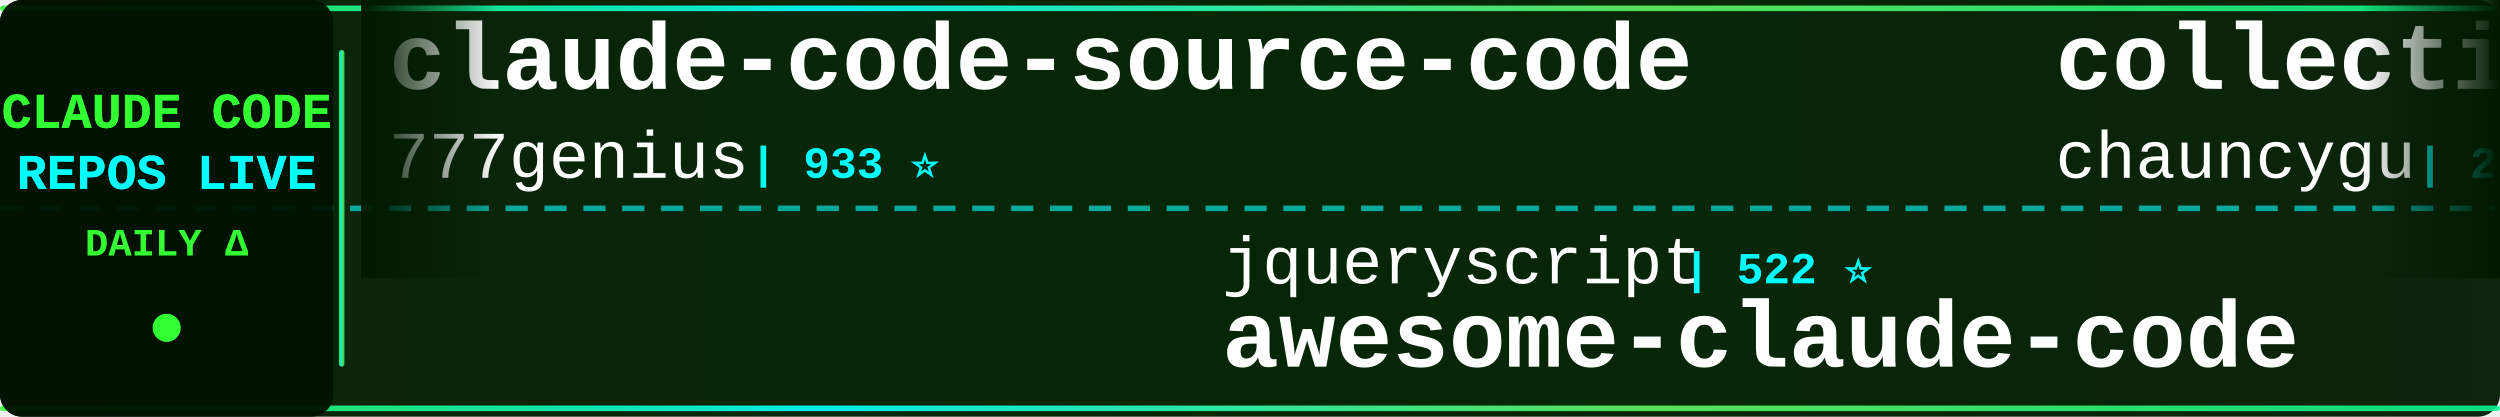
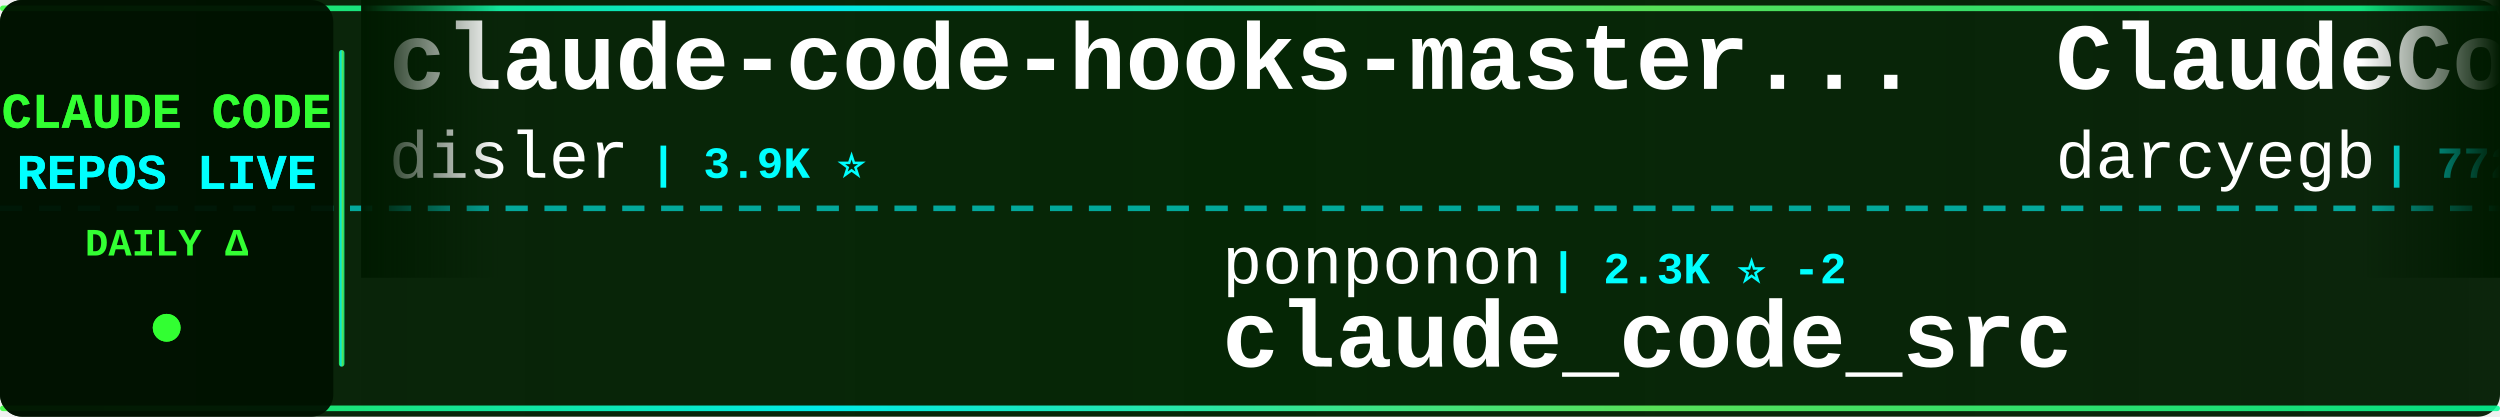
<svg xmlns="http://www.w3.org/2000/svg" width="900" height="150">
  <defs>
    <linearGradient id="tickerBg" x1="0%" y1="0%" x2="100%" y2="0%">
      <stop offset="0%" style="stop-color:#001a00;stop-opacity:0.95" />
      <stop offset="50%" style="stop-color:#002200;stop-opacity:0.98" />
      <stop offset="100%" style="stop-color:#001a00;stop-opacity:0.95" />
    </linearGradient>
    <linearGradient id="borderGrad" x1="0%" y1="0%" x2="100%" y2="0%">
      <stop offset="0%" style="stop-color:#33ff33;stop-opacity:0.85">
        <animate attributeName="stop-opacity" values="0.85;1;0.85" dur="2s" repeatCount="indefinite" />
      </stop>
      <stop offset="33%" style="stop-color:#00ffff;stop-opacity:0.9">
        <animate attributeName="stop-opacity" values="0.9;1;0.9" dur="2.2s" repeatCount="indefinite" />
      </stop>
      <stop offset="66%" style="stop-color:#66ff66;stop-opacity:0.85">
        <animate attributeName="stop-opacity" values="0.85;1;0.85" dur="1.8s" repeatCount="indefinite" />
      </stop>
      <stop offset="100%" style="stop-color:#00ff99;stop-opacity:0.85">
        <animate attributeName="stop-opacity" values="0.85;1;0.85" dur="2s" repeatCount="indefinite" />
      </stop>
    </linearGradient>
    <filter id="textGlow">
      <feGaussianBlur stdDeviation="0.1" result="coloredBlur" />
      <feMerge>
        <feMergeNode in="coloredBlur" />
        <feMergeNode in="SourceGraphic" />
      </feMerge>
    </filter>
    <filter id="metricGlow">
      <feGaussianBlur stdDeviation="0.2" result="coloredBlur" />
      <feMerge>
        <feMergeNode in="coloredBlur" />
        <feMergeNode in="SourceGraphic" />
      </feMerge>
    </filter>
    <linearGradient id="leftFade" x1="0%" y1="0%" x2="100%" y2="0%">
      <stop offset="0%" style="stop-color:#001a00;stop-opacity:1" />
      <stop offset="100%" style="stop-color:#001a00;stop-opacity:0" />
    </linearGradient>
    <linearGradient id="rightFade" x1="0%" y1="0%" x2="100%" y2="0%">
      <stop offset="0%" style="stop-color:#001a00;stop-opacity:0" />
      <stop offset="100%" style="stop-color:#001a00;stop-opacity:1" />
    </linearGradient>
  </defs>
  <rect width="900" height="150" fill="url(#tickerBg)" rx="8" />
  <rect x="0" y="2" width="900" height="2" fill="url(#borderGrad)" rx="1" />
  <rect x="0" y="146" width="900" height="2" fill="url(#borderGrad)" rx="1" />
  <line x1="0" y1="75" x2="900" y2="75" stroke="#00ffff" stroke-width="2" stroke-dasharray="8 6" opacity="0.6" />
  <rect x="0" y="0" width="120" height="150" fill="#001100" opacity="0.95" rx="8" />
  <text x="60" y="46" font-family="'Courier New', monospace" font-size="18" font-weight="bold" fill="#33ff33" text-anchor="middle" filter="url(#textGlow)">
    CLAUDE CODE
  </text>
  <text x="60" y="68" font-family="'Courier New', monospace" font-size="18" font-weight="bold" fill="#00ffff" text-anchor="middle" filter="url(#textGlow)">
    REPOS LIVE
  </text>
  <text x="60" y="92" font-family="'Courier New', monospace" font-size="14" font-weight="bold" fill="#33ff33" text-anchor="middle">
    DAILY Δ
  </text>
  <circle cx="60" cy="118" r="5" fill="#33ff33" filter="url(#metricGlow)">
    <animate attributeName="r" values="4;6;4" dur="1.5s" repeatCount="indefinite" />
    <animate attributeName="opacity" values="0.6;1;0.6" dur="1.5s" repeatCount="indefinite" />
  </circle>
  <rect x="122" y="18" width="2" height="114" fill="url(#borderGrad)" rx="1" />
  <clipPath id="tickerClip">
    <rect x="130" y="0" width="770" height="150" />
  </clipPath>
  <g clip-path="url(#tickerClip)">
    <g id="tickerItems">
      <animateTransform attributeName="transform" attributeType="XML" type="translate" from="0 0" to="-3000 0" dur="54s" repeatCount="indefinite" />
      <g transform="translate(0, 0)">
-         <text x="140" y="32" font-family="'Courier New', monospace" font-size="34" font-weight="bold" fill="#ffffff">claude-code-source-code</text>
-         <text x="140" y="64" font-family="'Courier New', monospace" font-size="24" font-weight="normal" fill="#ffffff" opacity="1.0">777genius</text>
-         <text x="270" y="64" font-family="'Courier New', monospace" font-size="16" font-weight="bold" fill="#00ffff"> | 933 ⭐</text>
+         <text x="140" y="32" font-family="'Courier New', monospace" font-size="34" font-weight="bold" fill="#ffffff">claude-code-hooks-master...</text>
+         <text x="140" y="64" font-family="'Courier New', monospace" font-size="24" font-weight="normal" fill="#ffffff" opacity="1.0">disler</text>
+         <text x="234" y="64" font-family="'Courier New', monospace" font-size="16" font-weight="bold" fill="#00ffff"> | 3.9K ⭐</text>
      </g>
      <g transform="translate(300, 0)">
-         <text x="140" y="102" font-family="'Courier New', monospace" font-size="24" font-weight="normal" fill="#ffffff" opacity="1.0">jqueryscript</text>
-         <text x="306" y="102" font-family="'Courier New', monospace" font-size="16" font-weight="bold" fill="#00ffff"> | 522 ⭐</text>
-         <text x="140" y="132" font-family="'Courier New', monospace" font-size="34" font-weight="bold" fill="#ffffff">awesome-claude-code</text>
+         <text x="140" y="102" font-family="'Courier New', monospace" font-size="24" font-weight="normal" fill="#ffffff" opacity="1.0">ponponon</text>
+         <text x="258" y="102" font-family="'Courier New', monospace" font-size="16" font-weight="bold" fill="#00ffff"> | 2.3K ⭐ -2</text>
+         <text x="140" y="132" font-family="'Courier New', monospace" font-size="34" font-weight="bold" fill="#ffffff">claude_code_src</text>
      </g>
      <g transform="translate(600, 0)">
-         <text x="140" y="32" font-family="'Courier New', monospace" font-size="34" font-weight="bold" fill="#ffffff">collection-claude-code-s...</text>
-         <text x="140" y="64" font-family="'Courier New', monospace" font-size="24" font-weight="normal" fill="#ffffff" opacity="1.0">chauncygu</text>
-         <text x="270" y="64" font-family="'Courier New', monospace" font-size="16" font-weight="bold" fill="#00ffff"> | 2.8K ⭐</text>
+         <text x="140" y="32" font-family="'Courier New', monospace" font-size="34" font-weight="bold" fill="#ffffff">ClaudeCodeAgents</text>
+         <text x="140" y="64" font-family="'Courier New', monospace" font-size="24" font-weight="normal" fill="#ffffff" opacity="1.0">darcyegb</text>
+         <text x="258" y="64" font-family="'Courier New', monospace" font-size="16" font-weight="bold" fill="#00ffff"> | 772 ⭐ +1</text>
      </g>
      <g transform="translate(900, 0)">
-         <text x="140" y="102" font-family="'Courier New', monospace" font-size="24" font-weight="normal" fill="#ffffff" opacity="1.0">Piebald-AI</text>
-         <text x="282" y="102" font-family="'Courier New', monospace" font-size="16" font-weight="bold" fill="#00ffff"> | 12.8K ⭐ +1</text>
-         <text x="140" y="132" font-family="'Courier New', monospace" font-size="34" font-weight="bold" fill="#ffffff">claude-code-system-promp...</text>
+         <text x="140" y="102" font-family="'Courier New', monospace" font-size="24" font-weight="normal" fill="#ffffff" opacity="1.0">1rgs</text>
+         <text x="210" y="102" font-family="'Courier New', monospace" font-size="16" font-weight="bold" fill="#00ffff"> | 3.8K ⭐</text>
+         <text x="140" y="132" font-family="'Courier New', monospace" font-size="34" font-weight="bold" fill="#ffffff">claude-code-proxy</text>
      </g>
      <g transform="translate(1200, 0)">
-         <text x="140" y="32" font-family="'Courier New', monospace" font-size="34" font-weight="bold" fill="#ffffff">claude-code-base-action</text>
-         <text x="140" y="64" font-family="'Courier New', monospace" font-size="24" font-weight="normal" fill="#ffffff" opacity="1.0">anthropics</text>
-         <text x="282" y="64" font-family="'Courier New', monospace" font-size="16" font-weight="bold" fill="#00ffff"> | 996 ⭐ +1</text>
+         <text x="140" y="32" font-family="'Courier New', monospace" font-size="34" font-weight="bold" fill="#ffffff">how-claude-code-works</text>
+         <text x="140" y="64" font-family="'Courier New', monospace" font-size="24" font-weight="normal" fill="#ffffff" opacity="1.0">Windy3f3f3f3f</text>
+         <text x="318" y="64" font-family="'Courier New', monospace" font-size="16" font-weight="bold" fill="#00ffff"> | 3.7K ⭐ +2</text>
      </g>
      <g transform="translate(1500, 0)">
-         <text x="140" y="102" font-family="'Courier New', monospace" font-size="24" font-weight="normal" fill="#ffffff" opacity="1.0">digitalsamba</text>
-         <text x="306" y="102" font-family="'Courier New', monospace" font-size="16" font-weight="bold" fill="#00ffff"> | 2.2K ⭐ +3</text>
-         <text x="140" y="132" font-family="'Courier New', monospace" font-size="34" font-weight="bold" fill="#ffffff">claude-code-video-toolki...</text>
+         <text x="140" y="102" font-family="'Courier New', monospace" font-size="24" font-weight="normal" fill="#ffffff" opacity="1.0">disler</text>
+         <text x="234" y="102" font-family="'Courier New', monospace" font-size="16" font-weight="bold" fill="#00ffff"> | 1.7K ⭐</text>
+         <text x="140" y="132" font-family="'Courier New', monospace" font-size="34" font-weight="bold" fill="#ffffff">pi-vs-claude-code</text>
      </g>
      <g transform="translate(1800, 0)">
-         <text x="140" y="32" font-family="'Courier New', monospace" font-size="34" font-weight="bold" fill="#ffffff">arcads-claude-code</text>
-         <text x="140" y="64" font-family="'Courier New', monospace" font-size="24" font-weight="normal" fill="#ffffff" opacity="1.0">krusemediallc</text>
-         <text x="318" y="64" font-family="'Courier New', monospace" font-size="16" font-weight="bold" fill="#00ffff"> | 1.6K ⭐</text>
+         <text x="140" y="32" font-family="'Courier New', monospace" font-size="34" font-weight="bold" fill="#ffffff">edmunds-claude-code</text>
+         <text x="140" y="64" font-family="'Courier New', monospace" font-size="24" font-weight="normal" fill="#ffffff" opacity="1.0">edmund-io</text>
+         <text x="270" y="64" font-family="'Courier New', monospace" font-size="16" font-weight="bold" fill="#00ffff"> | 1.5K ⭐</text>
      </g>
      <g transform="translate(2100, 0)">
-         <text x="140" y="102" font-family="'Courier New', monospace" font-size="24" font-weight="normal" fill="#ffffff" opacity="1.0">disler</text>
-         <text x="234" y="102" font-family="'Courier New', monospace" font-size="16" font-weight="bold" fill="#00ffff"> | 3.9K ⭐</text>
-         <text x="140" y="132" font-family="'Courier New', monospace" font-size="34" font-weight="bold" fill="#ffffff">claude-code-hooks-master...</text>
+         <text x="140" y="102" font-family="'Courier New', monospace" font-size="24" font-weight="normal" fill="#ffffff" opacity="1.0">alejandrobalderas</text>
+         <text x="366" y="102" font-family="'Courier New', monospace" font-size="16" font-weight="bold" fill="#00ffff"> | 3.0K ⭐ +1</text>
+         <text x="140" y="132" font-family="'Courier New', monospace" font-size="34" font-weight="bold" fill="#ffffff">claude-code-from-source</text>
      </g>
      <g transform="translate(2400, 0)">
-         <text x="140" y="32" font-family="'Courier New', monospace" font-size="34" font-weight="bold" fill="#ffffff">claude-code-my-workflow</text>
-         <text x="140" y="64" font-family="'Courier New', monospace" font-size="24" font-weight="normal" fill="#ffffff" opacity="1.0">pedrohcgs</text>
-         <text x="270" y="64" font-family="'Courier New', monospace" font-size="16" font-weight="bold" fill="#00ffff"> | 1.6K ⭐ +6</text>
+         <text x="140" y="32" font-family="'Courier New', monospace" font-size="34" font-weight="bold" fill="#ffffff">claude-code-action</text>
+         <text x="140" y="64" font-family="'Courier New', monospace" font-size="24" font-weight="normal" fill="#ffffff" opacity="1.0">anthropics</text>
+         <text x="282" y="64" font-family="'Courier New', monospace" font-size="16" font-weight="bold" fill="#00ffff"> | 9.4K ⭐ -1</text>
      </g>
      <g transform="translate(2700, 0)">
-         <text x="140" y="102" font-family="'Courier New', monospace" font-size="24" font-weight="normal" fill="#ffffff" opacity="1.0">KPR111</text>
-         <text x="234" y="102" font-family="'Courier New', monospace" font-size="16" font-weight="bold" fill="#00ffff"> | 18 ⭐</text>
-         <text x="140" y="132" font-family="'Courier New', monospace" font-size="34" font-weight="bold" fill="#ffffff">Claude-Code</text>
+         <text x="140" y="102" font-family="'Courier New', monospace" font-size="24" font-weight="normal" fill="#ffffff" opacity="1.0">overwirehq</text>
+         <text x="282" y="102" font-family="'Courier New', monospace" font-size="16" font-weight="bold" fill="#00ffff"> | 2.8K ⭐</text>
+         <text x="140" y="132" font-family="'Courier New', monospace" font-size="34" font-weight="bold" fill="#ffffff">claude-code-telegram</text>
      </g>
      <g transform="translate(3000, 0)">
-         <text x="140" y="32" font-family="'Courier New', monospace" font-size="34" font-weight="bold" fill="#ffffff">claude-code-source-code</text>
-         <text x="140" y="64" font-family="'Courier New', monospace" font-size="24" font-weight="normal" fill="#ffffff" opacity="1.0">777genius</text>
-         <text x="270" y="64" font-family="'Courier New', monospace" font-size="16" font-weight="bold" fill="#00ffff"> | 933 ⭐</text>
+         <text x="140" y="32" font-family="'Courier New', monospace" font-size="34" font-weight="bold" fill="#ffffff">claude-code-hooks-master...</text>
+         <text x="140" y="64" font-family="'Courier New', monospace" font-size="24" font-weight="normal" fill="#ffffff" opacity="1.0">disler</text>
+         <text x="234" y="64" font-family="'Courier New', monospace" font-size="16" font-weight="bold" fill="#00ffff"> | 3.9K ⭐</text>
      </g>
      <g transform="translate(3300, 0)">
-         <text x="140" y="102" font-family="'Courier New', monospace" font-size="24" font-weight="normal" fill="#ffffff" opacity="1.0">jqueryscript</text>
-         <text x="306" y="102" font-family="'Courier New', monospace" font-size="16" font-weight="bold" fill="#00ffff"> | 522 ⭐</text>
-         <text x="140" y="132" font-family="'Courier New', monospace" font-size="34" font-weight="bold" fill="#ffffff">awesome-claude-code</text>
+         <text x="140" y="102" font-family="'Courier New', monospace" font-size="24" font-weight="normal" fill="#ffffff" opacity="1.0">ponponon</text>
+         <text x="258" y="102" font-family="'Courier New', monospace" font-size="16" font-weight="bold" fill="#00ffff"> | 2.3K ⭐ -2</text>
+         <text x="140" y="132" font-family="'Courier New', monospace" font-size="34" font-weight="bold" fill="#ffffff">claude_code_src</text>
      </g>
      <g transform="translate(3600, 0)">
-         <text x="140" y="32" font-family="'Courier New', monospace" font-size="34" font-weight="bold" fill="#ffffff">collection-claude-code-s...</text>
-         <text x="140" y="64" font-family="'Courier New', monospace" font-size="24" font-weight="normal" fill="#ffffff" opacity="1.0">chauncygu</text>
-         <text x="270" y="64" font-family="'Courier New', monospace" font-size="16" font-weight="bold" fill="#00ffff"> | 2.8K ⭐</text>
+         <text x="140" y="32" font-family="'Courier New', monospace" font-size="34" font-weight="bold" fill="#ffffff">ClaudeCodeAgents</text>
+         <text x="140" y="64" font-family="'Courier New', monospace" font-size="24" font-weight="normal" fill="#ffffff" opacity="1.0">darcyegb</text>
+         <text x="258" y="64" font-family="'Courier New', monospace" font-size="16" font-weight="bold" fill="#00ffff"> | 772 ⭐ +1</text>
      </g>
      <g transform="translate(3900, 0)">
-         <text x="140" y="102" font-family="'Courier New', monospace" font-size="24" font-weight="normal" fill="#ffffff" opacity="1.0">Piebald-AI</text>
-         <text x="282" y="102" font-family="'Courier New', monospace" font-size="16" font-weight="bold" fill="#00ffff"> | 12.8K ⭐ +1</text>
-         <text x="140" y="132" font-family="'Courier New', monospace" font-size="34" font-weight="bold" fill="#ffffff">claude-code-system-promp...</text>
+         <text x="140" y="102" font-family="'Courier New', monospace" font-size="24" font-weight="normal" fill="#ffffff" opacity="1.0">1rgs</text>
+         <text x="210" y="102" font-family="'Courier New', monospace" font-size="16" font-weight="bold" fill="#00ffff"> | 3.8K ⭐</text>
+         <text x="140" y="132" font-family="'Courier New', monospace" font-size="34" font-weight="bold" fill="#ffffff">claude-code-proxy</text>
      </g>
    </g>
  </g>
  <rect x="130" y="0" width="50" height="100" fill="url(#leftFade)" />
  <rect x="850" y="0" width="50" height="100" fill="url(#rightFade)" />
</svg>
